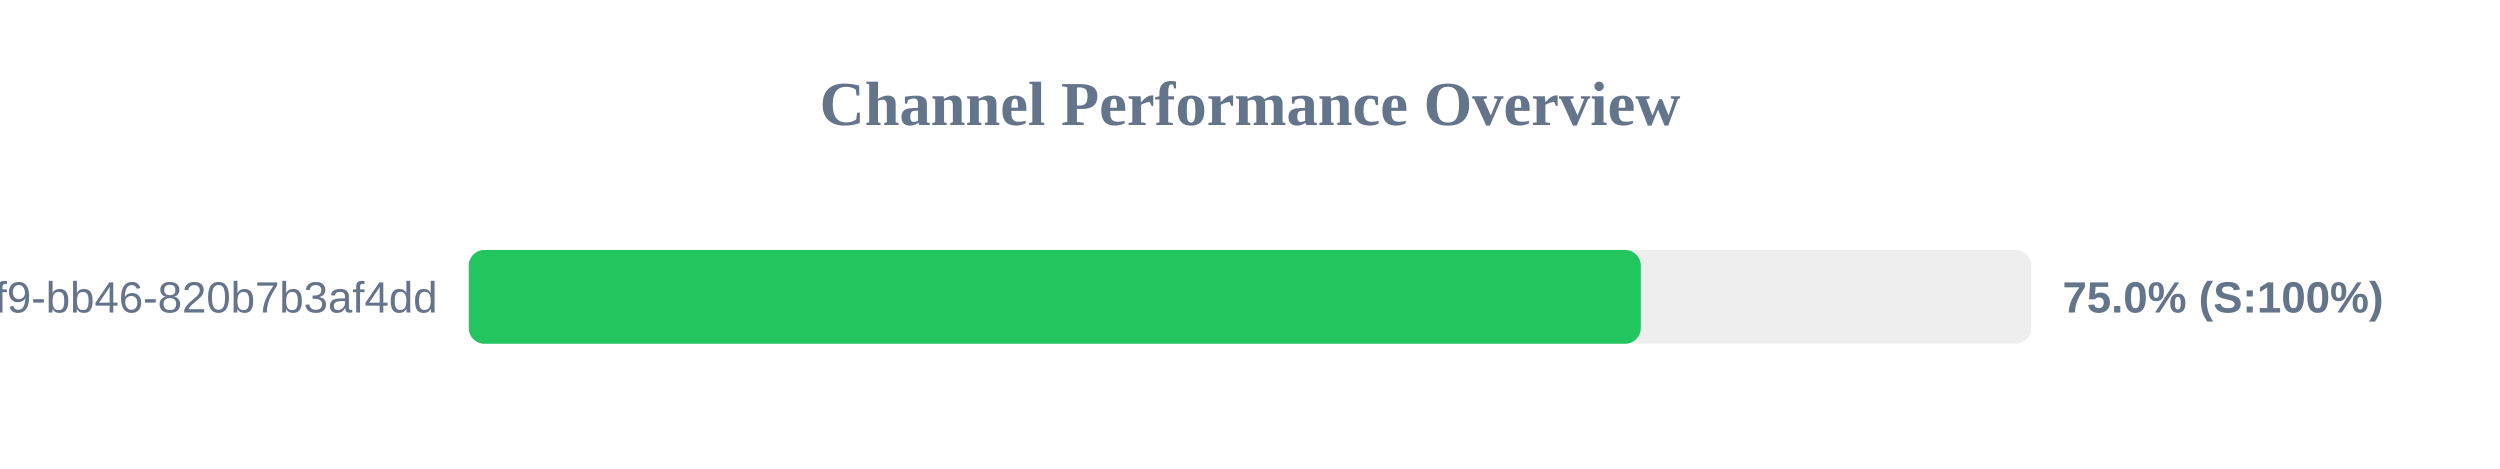
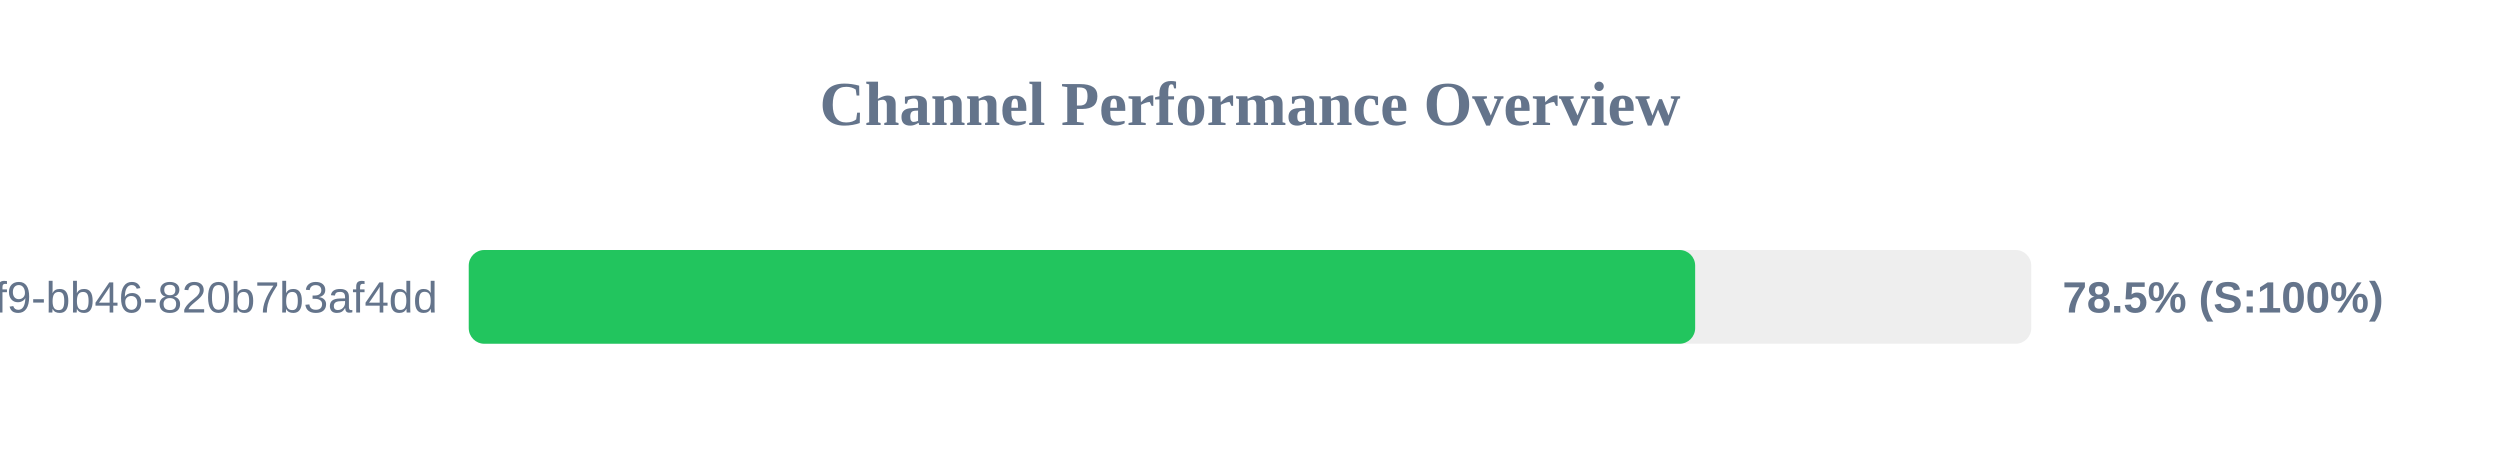
<svg xmlns="http://www.w3.org/2000/svg" width="800" height="150" version="1.1">
  <style>
        .row { font: 14px Arial; fill: #64748b; }
        .score { font: bold 14px Arial; fill: #64748b; }
    </style>
  <text x="400" y="40" text-anchor="middle" font-size="20px" font-weight="bold" fill="#64748b">Channel Performance Overview</text>
  <rect x="150" y="80" width="500" height="30" fill="#eee" rx="5" />
-   <rect x="150" y="80" width="375.05" height="30" fill="#22c55e" rx="5" />
+   <rect x="150" y="80" width="392.45" height="30" fill="#22c55e" rx="5" />
  <text x="140" y="100" text-anchor="end" class="row">?uuid=80b2ac81-ba69-41f9-bb46-820b7b3af4dd</text>
-   <text x="660" y="100" text-anchor="start" class="score">75.0% (S:100%)</text>
+   <text x="660" y="100" text-anchor="start" class="score">78.5% (S:100%)</text>
</svg>
